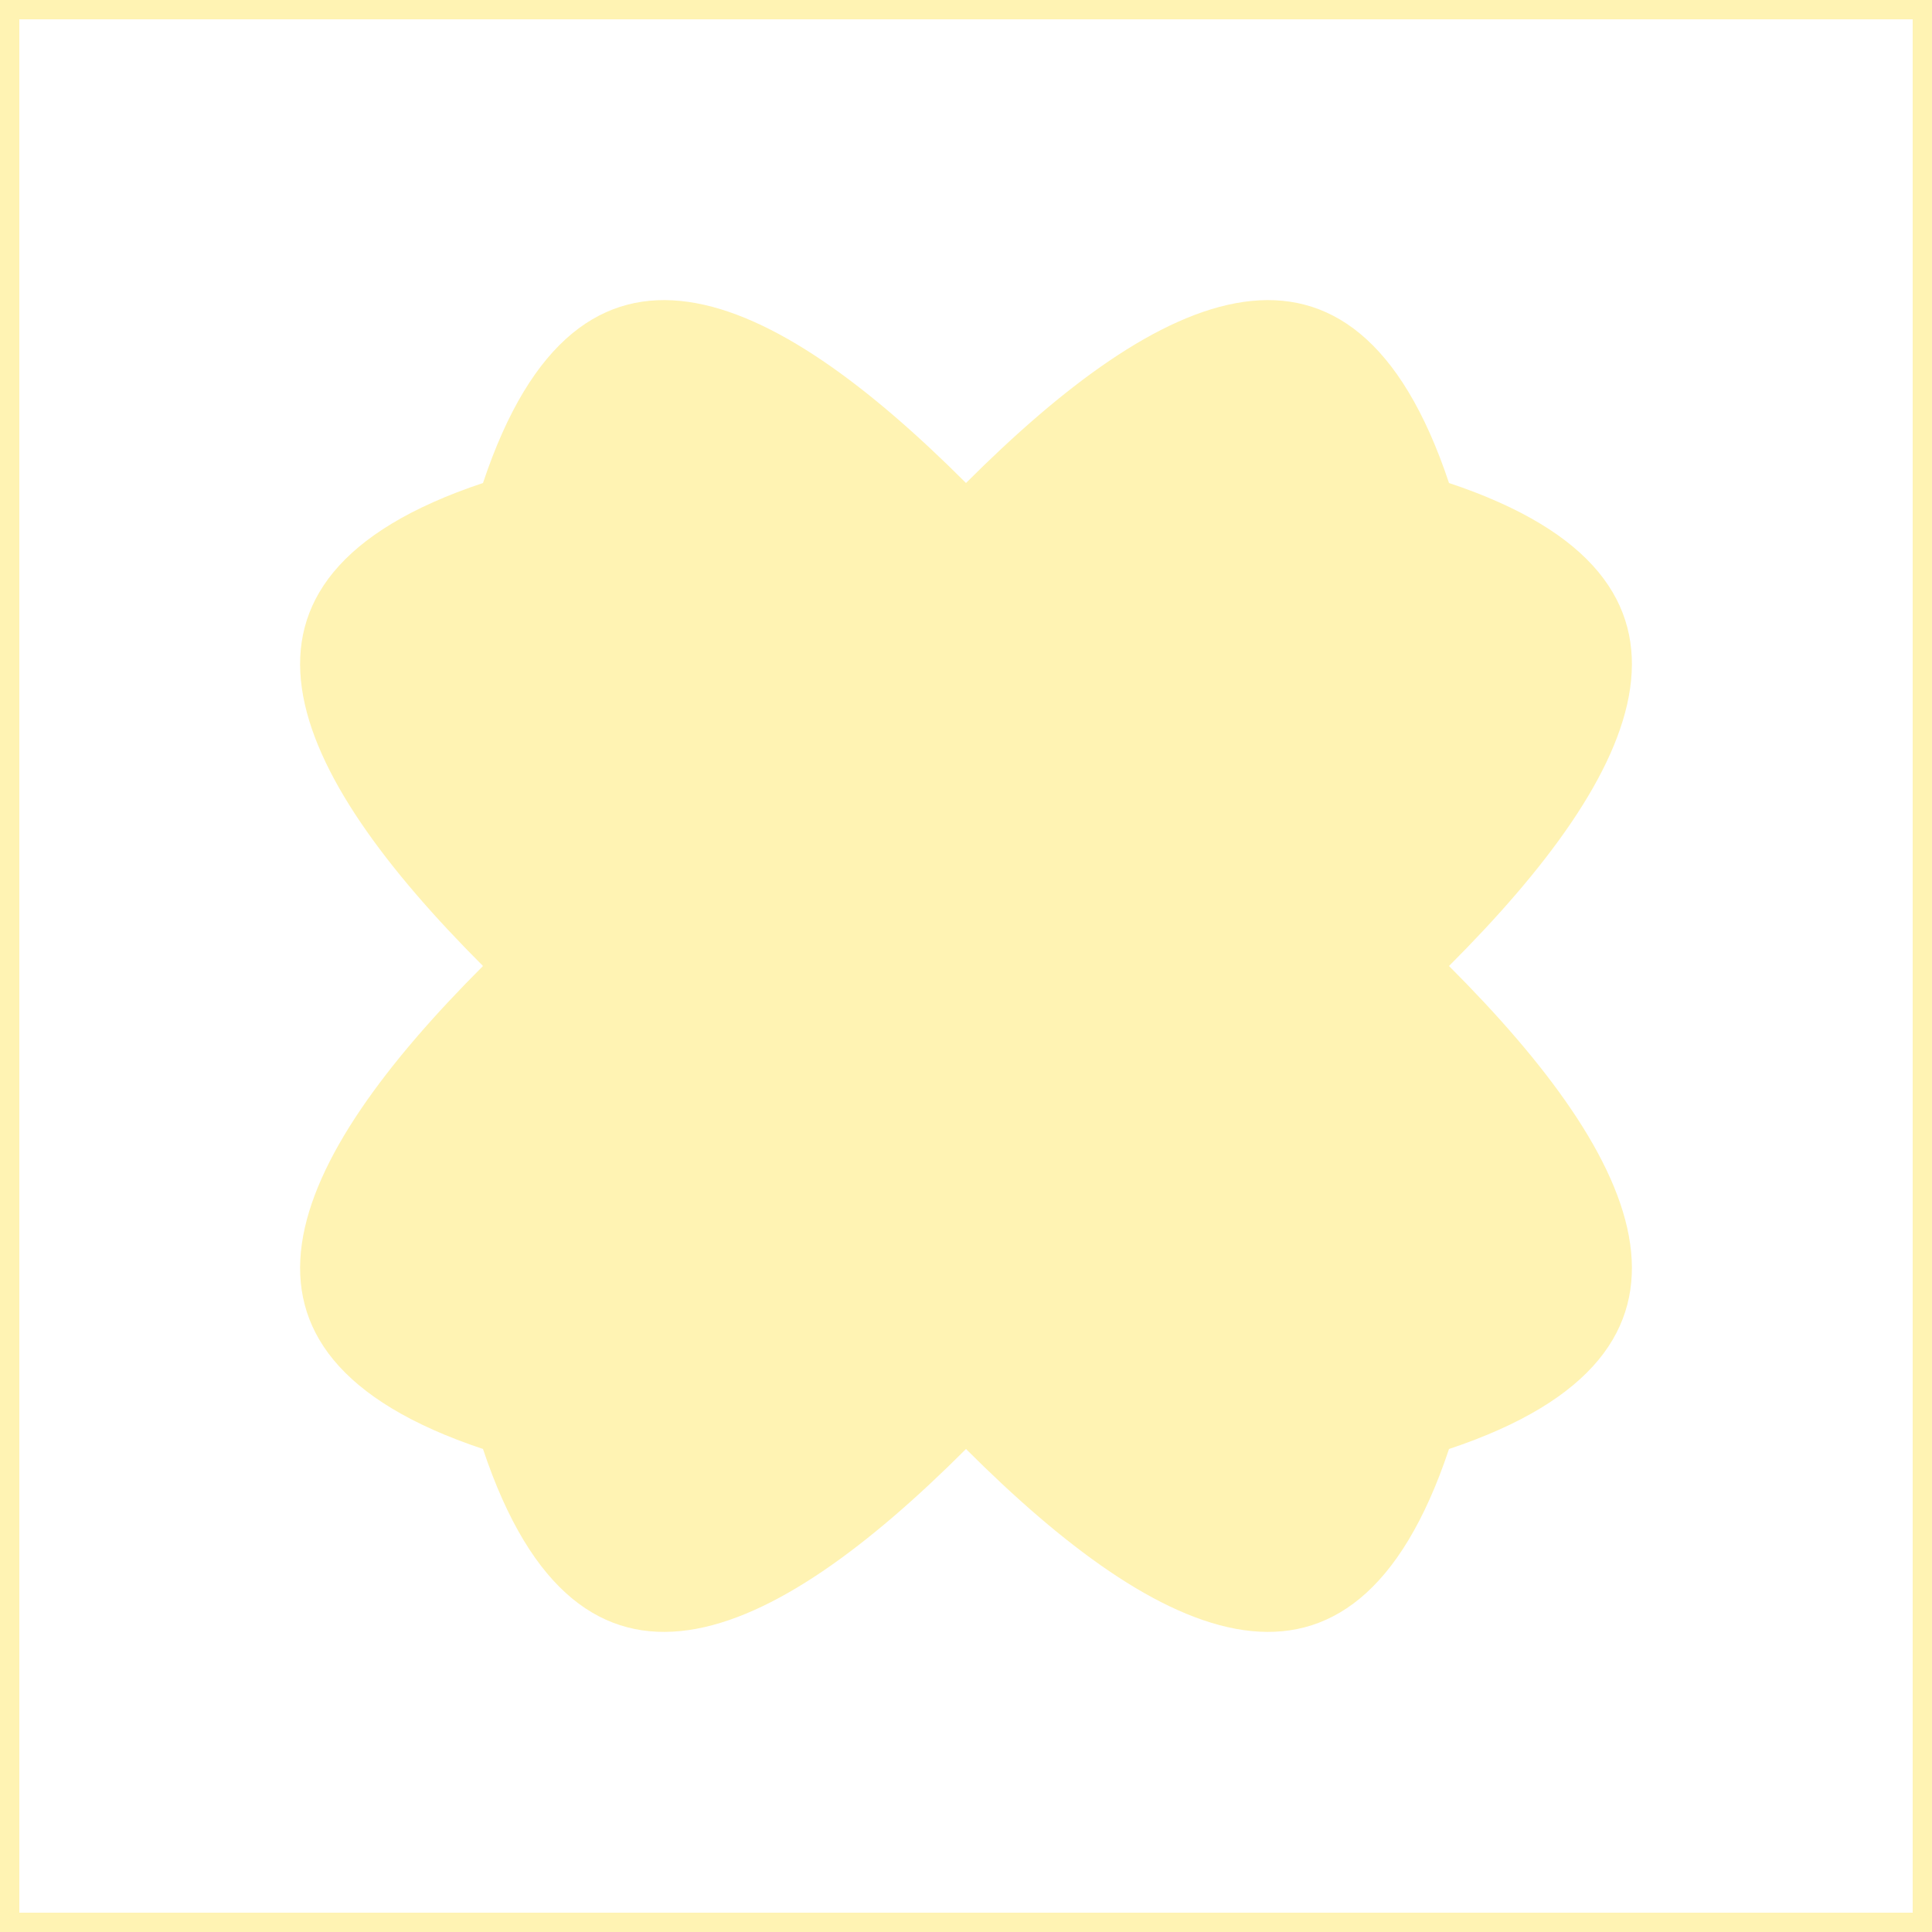
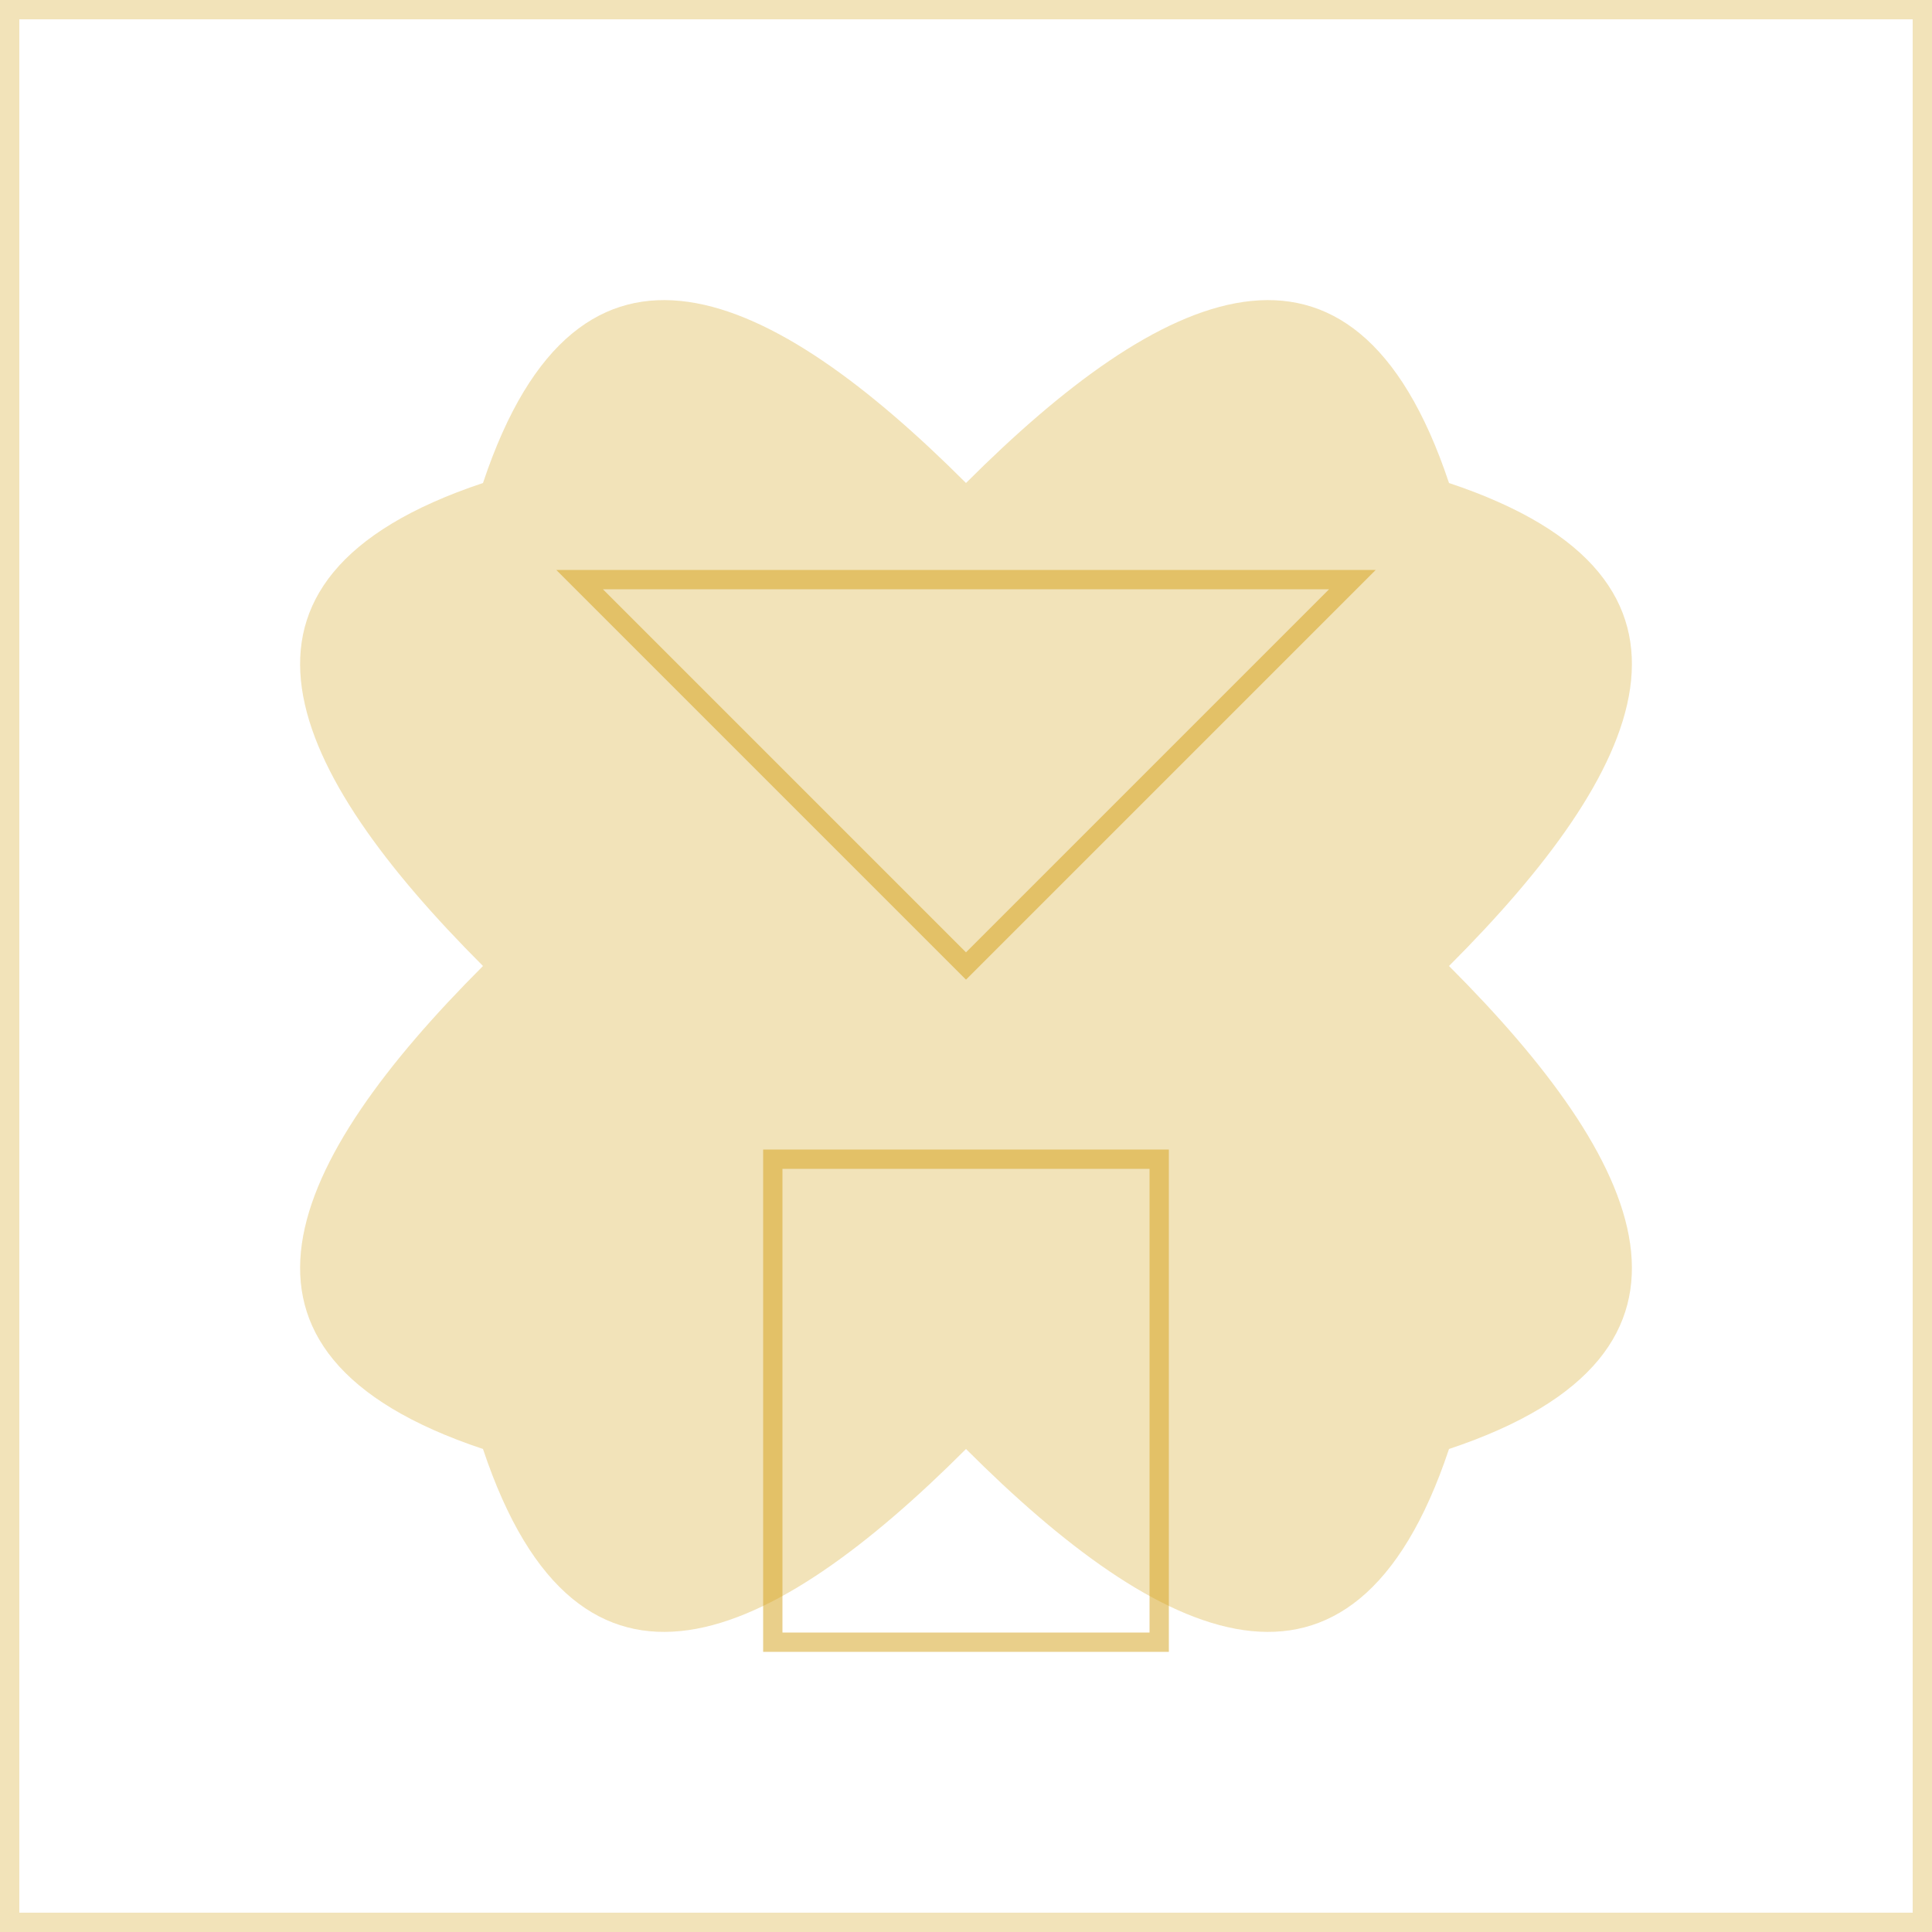
<svg xmlns="http://www.w3.org/2000/svg" width="100" height="100" viewBox="0 0 100 100">
-   <g fill="#FFD700" fill-opacity="0.3">
-     <path d="M0,0 L100,0 L100,100 L0,100 Z" fill="none" stroke="#FFD700" stroke-opacity="0.3" stroke-width="2" />
+   <g fill="#D4A017" fill-opacity="0.3">
+     <path d="M0,0 L100,0 L100,100 L0,100 Z" fill="none" stroke="#D4A017" stroke-opacity="0.3" stroke-width="2" />
    <path d="M25,25 C30,10 40,15 50,25 C60,15 70,10 75,25 C90,30 85,40 75,50 C85,60 90,70 75,75 C70,90 60,85 50,75 C40,85 30,90 25,75 C10,70 15,60 25,50 C15,40 10,30 25,25 Z" />
+     <path d="M50,50 L30,30 L70,30 Z" stroke="#D4A017" stroke-opacity="0.5" stroke-width="1" fill="none" />
+     <path d="M40,60 L60,60 L60,85 L40,85 Z" stroke="#D4A017" stroke-opacity="0.5" stroke-width="1" fill="none" />
  </g>
</svg>
